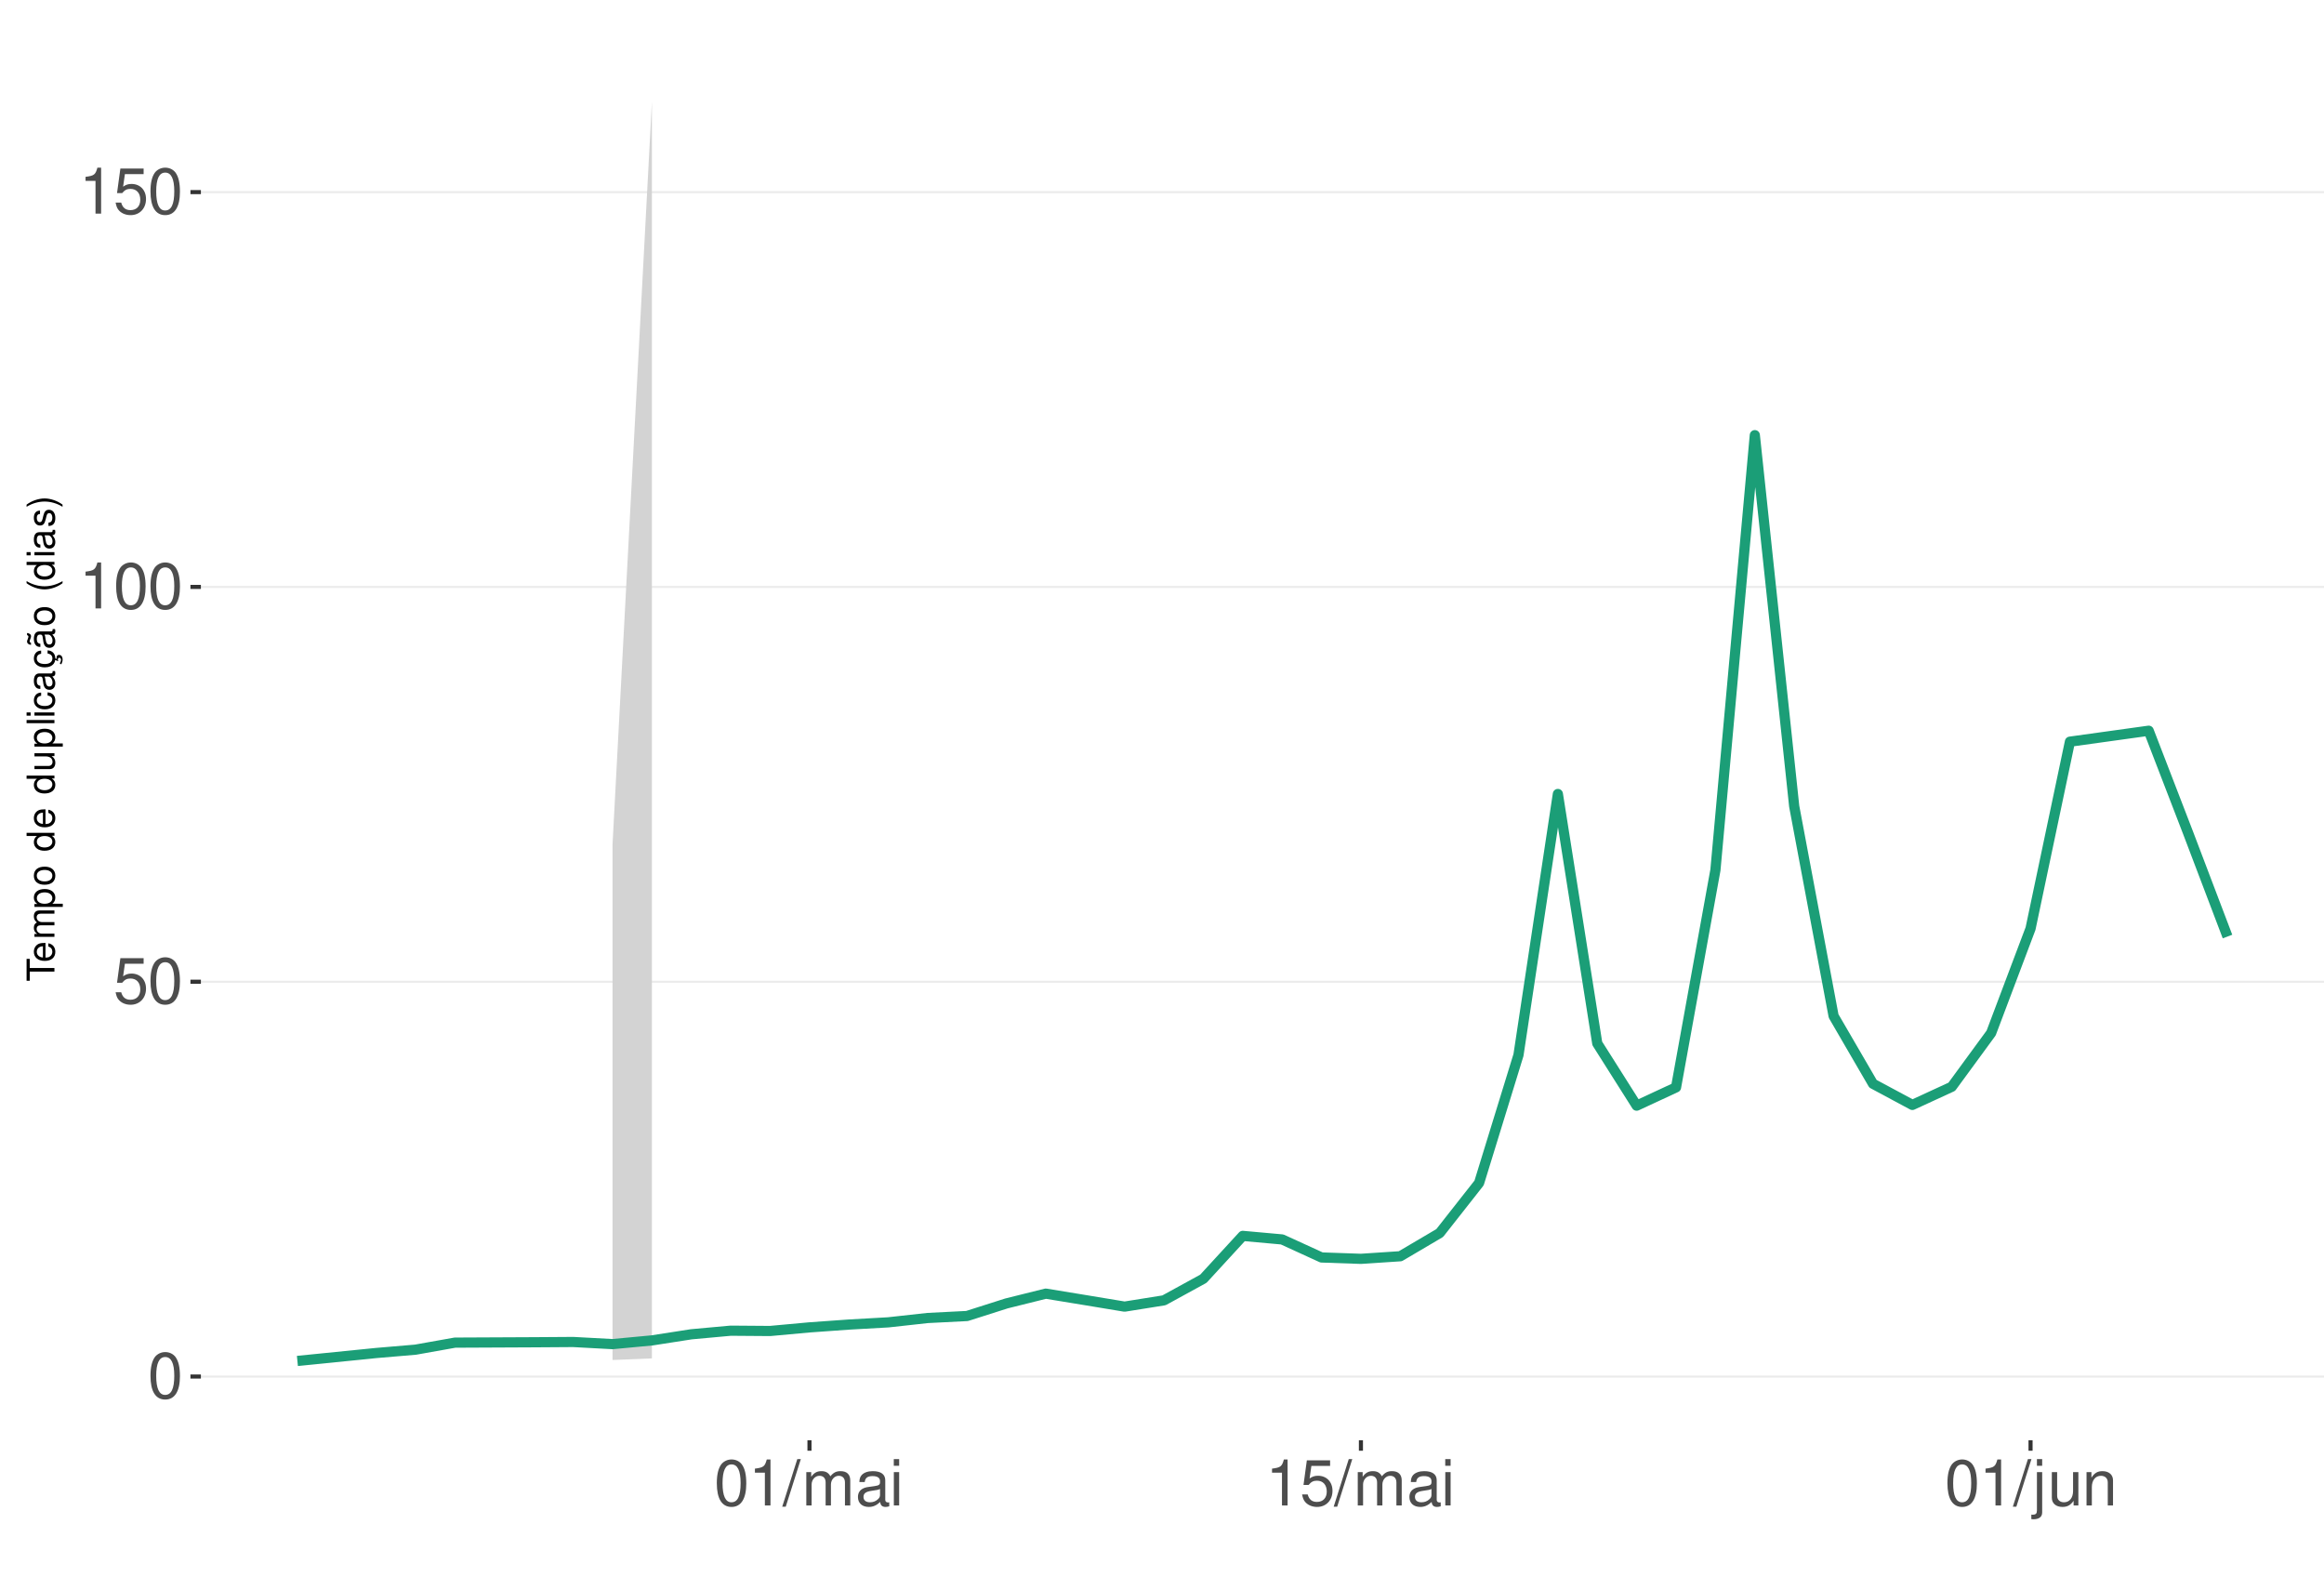
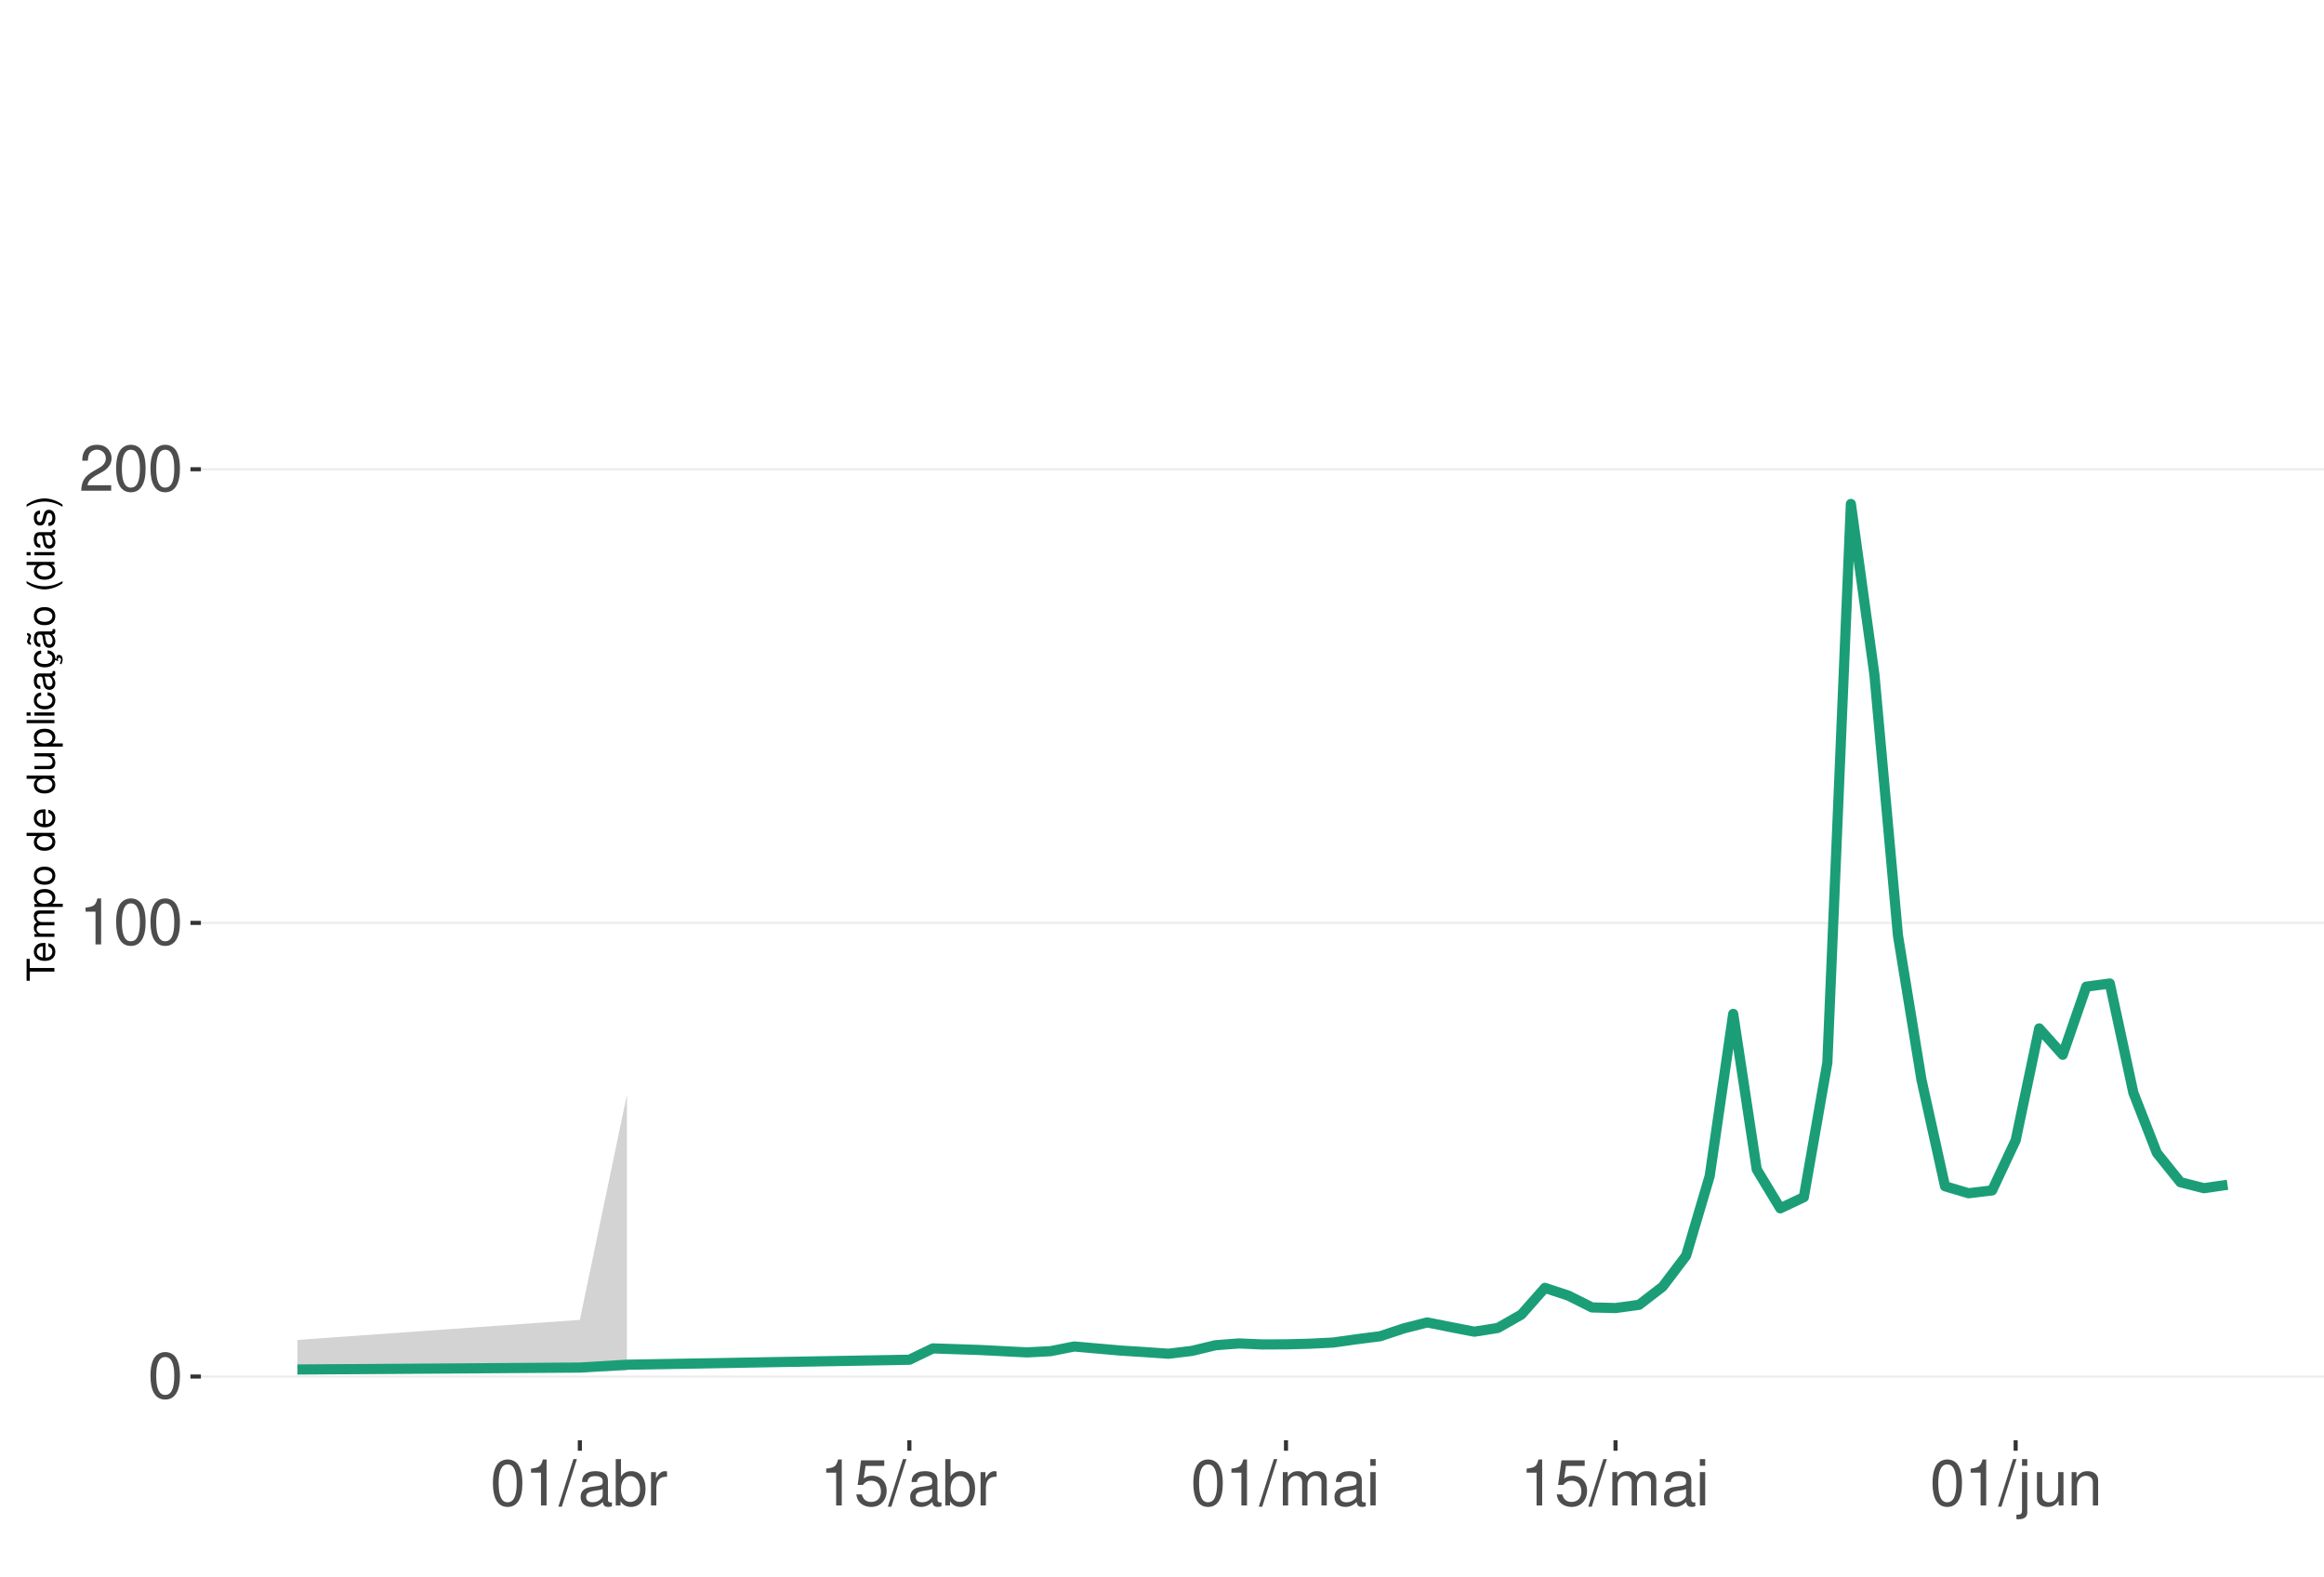
<svg xmlns="http://www.w3.org/2000/svg" xmlns:xlink="http://www.w3.org/1999/xlink" width="609pt" height="413pt" viewBox="0 0 609 413" version="1.1">
  <defs>
    <g>
      <symbol overflow="visible" id="glyph0-0">
        <path style="stroke:none;" d="" />
      </symbol>
      <symbol overflow="visible" id="glyph0-1">
        <path style="stroke:none;" d="M 4.578 -12.047 C 3.484 -12.047 2.484 -11.547 1.859 -10.734 C 1.094 -9.656 0.719 -8.062 0.719 -5.828 C 0.719 -1.766 2.047 0.391 4.578 0.391 C 7.078 0.391 8.438 -1.766 8.438 -5.734 C 8.438 -8.062 8.078 -9.625 7.297 -10.734 C 6.672 -11.562 5.703 -12.047 4.578 -12.047 Z M 4.578 -10.75 C 6.156 -10.75 6.953 -9.125 6.953 -5.859 C 6.953 -2.438 6.172 -0.828 4.547 -0.828 C 3 -0.828 2.219 -2.5 2.219 -5.812 C 2.219 -9.125 3 -10.75 4.578 -10.75 Z M 4.578 -10.75 " />
      </symbol>
      <symbol overflow="visible" id="glyph0-2">
-         <path style="stroke:none;" d="M 7.922 -11.812 L 1.828 -11.812 L 0.953 -5.375 L 2.297 -5.375 C 2.984 -6.203 3.547 -6.484 4.484 -6.484 C 6.062 -6.484 7.047 -5.391 7.047 -3.641 C 7.047 -1.953 6.062 -0.922 4.469 -0.922 C 3.188 -0.922 2.406 -1.562 2.047 -2.891 L 0.578 -2.891 C 0.781 -1.938 0.953 -1.469 1.297 -1.031 C 1.969 -0.141 3.172 0.391 4.5 0.391 C 6.875 0.391 8.547 -1.344 8.547 -3.844 C 8.547 -6.172 7 -7.781 4.734 -7.781 C 3.891 -7.781 3.234 -7.562 2.547 -7.062 L 3.016 -10.359 L 7.922 -10.359 Z M 7.922 -11.812 " />
+         <path style="stroke:none;" d="M 4.312 -8.578 L 4.312 0 L 5.781 0 L 5.781 -12.047 L 4.812 -12.047 C 4.297 -10.188 3.969 -9.938 1.703 -9.641 L 1.703 -8.578 Z M 4.312 -8.578 " />
      </symbol>
      <symbol overflow="visible" id="glyph0-3">
-         <path style="stroke:none;" d="M 4.312 -8.578 L 4.312 0 L 5.781 0 L 5.781 -12.047 L 4.812 -12.047 C 4.297 -10.188 3.969 -9.938 1.703 -9.641 L 1.703 -8.578 Z M 4.312 -8.578 " />
+         <path style="stroke:none;" d="M 8.422 -1.453 L 2.219 -1.453 C 2.359 -2.453 2.891 -3.078 4.344 -3.969 L 6.016 -4.891 C 7.656 -5.812 8.516 -7.047 8.516 -8.531 C 8.516 -9.531 8.109 -10.453 7.406 -11.109 C 6.719 -11.75 5.844 -12.047 4.734 -12.047 C 3.234 -12.047 2.109 -11.516 1.469 -10.484 C 1.047 -9.844 0.859 -9.094 0.828 -7.875 L 2.297 -7.875 C 2.344 -8.688 2.453 -9.172 2.641 -9.578 C 3.031 -10.312 3.797 -10.766 4.688 -10.766 C 6.016 -10.766 7.016 -9.797 7.016 -8.5 C 7.016 -7.531 6.469 -6.703 5.406 -6.094 L 3.875 -5.203 C 1.422 -3.781 0.703 -2.641 0.562 -0.016 L 8.422 -0.016 Z M 8.422 -1.453 " />
      </symbol>
      <symbol overflow="visible" id="glyph0-4">
        <path style="stroke:none;" d="M 3.812 -12.141 L -0.141 0.328 L 0.781 0.328 L 4.734 -12.141 Z M 3.812 -12.141 " />
      </symbol>
      <symbol overflow="visible" id="glyph0-5">
+         <path style="stroke:none;" d="M 8.906 -0.812 C 8.766 -0.781 8.688 -0.781 8.609 -0.781 C 8.125 -0.781 7.859 -1.031 7.859 -1.469 L 7.859 -6.594 C 7.859 -8.141 6.734 -8.984 4.578 -8.984 C 3.297 -8.984 2.281 -8.609 1.688 -7.969 C 1.281 -7.516 1.109 -7.016 1.078 -6.141 L 2.484 -6.141 C 2.594 -7.219 3.234 -7.688 4.531 -7.688 C 5.797 -7.688 6.484 -7.234 6.484 -6.391 L 6.484 -6.031 C 6.469 -5.438 6.156 -5.219 5.031 -5.062 C 3.062 -4.812 2.766 -4.75 2.234 -4.531 C 1.219 -4.094 0.703 -3.328 0.703 -2.203 C 0.703 -0.609 1.797 0.391 3.562 0.391 C 4.656 0.391 5.547 0 6.531 -0.906 C 6.625 0 7.062 0.391 7.969 0.391 C 8.266 0.391 8.438 0.344 8.906 0.234 Z M 6.484 -2.75 C 6.484 -2.281 6.344 -2 5.922 -1.609 C 5.359 -1.094 4.688 -0.828 3.859 -0.828 C 2.781 -0.828 2.156 -1.344 2.156 -2.234 C 2.156 -3.141 2.75 -3.609 4.25 -3.828 C 5.734 -4.031 6.016 -4.094 6.484 -4.312 Z M 6.484 -2.75 " />
+       </symbol>
+       <symbol overflow="visible" id="glyph0-6">
+         <path style="stroke:none;" d="M 0.906 -12.141 L 0.906 0 L 2.156 0 L 2.156 -1.109 C 2.812 -0.094 3.703 0.391 4.906 0.391 C 7.219 0.391 8.719 -1.5 8.719 -4.391 C 8.719 -7.234 7.297 -8.984 4.984 -8.984 C 3.781 -8.984 2.938 -8.531 2.281 -7.547 L 2.281 -12.141 Z M 4.719 -7.672 C 6.266 -7.672 7.266 -6.328 7.266 -4.25 C 7.266 -2.266 6.234 -0.922 4.719 -0.922 C 3.234 -0.922 2.281 -2.25 2.281 -4.297 C 2.281 -6.344 3.234 -7.672 4.719 -7.672 Z M 4.719 -7.672 " />
+       </symbol>
+       <symbol overflow="visible" id="glyph0-7">
+         <path style="stroke:none;" d="M 1.156 -8.734 L 1.156 0 L 2.547 0 L 2.547 -4.531 C 2.562 -6.625 3.438 -7.562 5.344 -7.516 L 5.344 -8.922 C 5.109 -8.969 4.984 -8.984 4.812 -8.984 C 3.922 -8.984 3.234 -8.438 2.438 -7.141 L 2.438 -8.734 Z M 1.156 -8.734 " />
+       </symbol>
+       <symbol overflow="visible" id="glyph0-8">
+         <path style="stroke:none;" d="M 7.922 -11.812 L 1.828 -11.812 L 0.953 -5.375 L 2.297 -5.375 C 2.984 -6.203 3.547 -6.484 4.484 -6.484 C 6.062 -6.484 7.047 -5.391 7.047 -3.641 C 7.047 -1.953 6.062 -0.922 4.469 -0.922 C 3.188 -0.922 2.406 -1.562 2.047 -2.891 L 0.578 -2.891 C 0.781 -1.938 0.953 -1.469 1.297 -1.031 C 1.969 -0.141 3.172 0.391 4.5 0.391 C 6.875 0.391 8.547 -1.344 8.547 -3.844 C 8.547 -6.172 7 -7.781 4.734 -7.781 C 3.891 -7.781 3.234 -7.562 2.547 -7.062 L 3.016 -10.359 L 7.922 -10.359 Z M 7.922 -11.812 " />
+       </symbol>
+       <symbol overflow="visible" id="glyph0-9">
        <path style="stroke:none;" d="M 1.172 -8.734 L 1.172 0 L 2.562 0 L 2.562 -5.484 C 2.562 -6.75 3.484 -7.766 4.609 -7.766 C 5.641 -7.766 6.234 -7.125 6.234 -6.016 L 6.234 0 L 7.625 0 L 7.625 -5.484 C 7.625 -6.75 8.547 -7.766 9.672 -7.766 C 10.688 -7.766 11.297 -7.109 11.297 -6.016 L 11.297 0 L 12.688 0 L 12.688 -6.547 C 12.688 -8.109 11.797 -8.984 10.156 -8.984 C 9 -8.984 8.297 -8.625 7.484 -7.641 C 6.969 -8.578 6.266 -8.984 5.125 -8.984 C 3.969 -8.984 3.188 -8.547 2.453 -7.5 L 2.453 -8.734 Z M 1.172 -8.734 " />
      </symbol>
-       <symbol overflow="visible" id="glyph0-6">
-         <path style="stroke:none;" d="M 8.906 -0.812 C 8.766 -0.781 8.688 -0.781 8.609 -0.781 C 8.125 -0.781 7.859 -1.031 7.859 -1.469 L 7.859 -6.594 C 7.859 -8.141 6.734 -8.984 4.578 -8.984 C 3.297 -8.984 2.281 -8.609 1.688 -7.969 C 1.281 -7.516 1.109 -7.016 1.078 -6.141 L 2.484 -6.141 C 2.594 -7.219 3.234 -7.688 4.531 -7.688 C 5.797 -7.688 6.484 -7.234 6.484 -6.391 L 6.484 -6.031 C 6.469 -5.438 6.156 -5.219 5.031 -5.062 C 3.062 -4.812 2.766 -4.75 2.234 -4.531 C 1.219 -4.094 0.703 -3.328 0.703 -2.203 C 0.703 -0.609 1.797 0.391 3.562 0.391 C 4.656 0.391 5.547 0 6.531 -0.906 C 6.625 0 7.062 0.391 7.969 0.391 C 8.266 0.391 8.438 0.344 8.906 0.234 Z M 6.484 -2.75 C 6.484 -2.281 6.344 -2 5.922 -1.609 C 5.359 -1.094 4.688 -0.828 3.859 -0.828 C 2.781 -0.828 2.156 -1.344 2.156 -2.234 C 2.156 -3.141 2.75 -3.609 4.25 -3.828 C 5.734 -4.031 6.016 -4.094 6.484 -4.312 Z M 6.484 -2.75 " />
-       </symbol>
-       <symbol overflow="visible" id="glyph0-7">
+       <symbol overflow="visible" id="glyph0-10">
        <path style="stroke:none;" d="M 2.5 -8.734 L 1.109 -8.734 L 1.109 0 L 2.5 0 Z M 2.5 -12.141 L 1.094 -12.141 L 1.094 -10.391 L 2.5 -10.391 Z M 2.5 -12.141 " />
      </symbol>
-       <symbol overflow="visible" id="glyph0-8">
+       <symbol overflow="visible" id="glyph0-11">
        <path style="stroke:none;" d="M 1.172 -8.734 L 1.172 1.266 C 1.172 2.125 0.906 2.422 0.031 2.422 C -0.062 2.422 -0.109 2.422 -0.297 2.406 L -0.297 3.578 C -0.141 3.609 -0.047 3.625 0.172 3.625 C 1.734 3.625 2.547 3.016 2.547 1.812 L 2.547 -8.734 Z M 2.547 -12.141 L 1.172 -12.141 L 1.172 -10.391 L 2.547 -10.391 Z M 2.547 -12.141 " />
      </symbol>
-       <symbol overflow="visible" id="glyph0-9">
+       <symbol overflow="visible" id="glyph0-12">
        <path style="stroke:none;" d="M 8.031 0 L 8.031 -8.734 L 6.641 -8.734 L 6.641 -3.781 C 6.641 -2 5.719 -0.828 4.266 -0.828 C 3.172 -0.828 2.469 -1.5 2.469 -2.547 L 2.469 -8.734 L 1.078 -8.734 L 1.078 -2 C 1.078 -0.547 2.172 0.391 3.859 0.391 C 5.141 0.391 5.969 -0.062 6.781 -1.219 L 6.781 0 Z M 8.031 0 " />
      </symbol>
-       <symbol overflow="visible" id="glyph0-10">
+       <symbol overflow="visible" id="glyph0-13">
        <path style="stroke:none;" d="M 1.172 -8.734 L 1.172 0 L 2.562 0 L 2.562 -4.812 C 2.562 -6.594 3.5 -7.766 4.938 -7.766 C 6.031 -7.766 6.734 -7.094 6.734 -6.047 L 6.734 0 L 8.109 0 L 8.109 -6.594 C 8.109 -8.047 7.031 -8.984 5.344 -8.984 C 4.047 -8.984 3.219 -8.484 2.453 -7.266 L 2.453 -8.734 Z M 1.172 -8.734 " />
      </symbol>
      <symbol overflow="visible" id="glyph1-0">
        <path style="stroke:none;" d="" />
      </symbol>
      <symbol overflow="visible" id="glyph1-1">
        <path style="stroke:none;" d="M -6.469 -3.547 L -6.469 -5.938 L -7.297 -5.938 L -7.297 -0.203 L -6.469 -0.203 L -6.469 -2.609 L 0 -2.609 L 0 -3.547 Z M -6.469 -3.547 " />
      </symbol>
      <symbol overflow="visible" id="glyph1-2">
        <path style="stroke:none;" d="M -2.344 -5.125 C -3.141 -5.125 -3.625 -5.062 -4.016 -4.922 C -4.875 -4.578 -5.391 -3.781 -5.391 -2.797 C -5.391 -1.344 -4.281 -0.406 -2.547 -0.406 C -0.812 -0.406 0.234 -1.297 0.234 -2.781 C 0.234 -3.984 -0.453 -4.812 -1.594 -5.016 L -1.594 -4.188 C -0.906 -3.953 -0.547 -3.484 -0.547 -2.812 C -0.547 -2.281 -0.781 -1.828 -1.219 -1.547 C -1.516 -1.344 -1.812 -1.281 -2.344 -1.266 Z M -3.016 -1.297 C -3.984 -1.359 -4.625 -1.953 -4.625 -2.797 C -4.625 -3.641 -3.953 -4.234 -3.016 -4.234 Z M -3.016 -1.297 " />
      </symbol>
      <symbol overflow="visible" id="glyph1-3">
        <path style="stroke:none;" d="M -5.234 -0.703 L 0 -0.703 L 0 -1.547 L -3.297 -1.547 C -4.047 -1.547 -4.656 -2.094 -4.656 -2.766 C -4.656 -3.391 -4.281 -3.734 -3.609 -3.734 L 0 -3.734 L 0 -4.578 L -3.297 -4.578 C -4.047 -4.578 -4.656 -5.125 -4.656 -5.812 C -4.656 -6.422 -4.266 -6.781 -3.609 -6.781 L 0 -6.781 L 0 -7.625 L -3.938 -7.625 C -4.875 -7.625 -5.391 -7.078 -5.391 -6.094 C -5.391 -5.406 -5.188 -4.984 -4.594 -4.484 C -5.156 -4.188 -5.391 -3.766 -5.391 -3.078 C -5.391 -2.375 -5.125 -1.906 -4.5 -1.469 L -5.234 -1.469 Z M -5.234 -0.703 " />
      </symbol>
      <symbol overflow="visible" id="glyph1-4">
        <path style="stroke:none;" d="M 2.188 -0.547 L 2.188 -1.375 L -0.547 -1.375 C -0.016 -1.812 0.234 -2.312 0.234 -2.984 C 0.234 -4.344 -0.859 -5.234 -2.531 -5.234 C -4.297 -5.234 -5.391 -4.375 -5.391 -2.984 C -5.391 -2.266 -5.062 -1.703 -4.453 -1.312 L -5.234 -1.312 L -5.234 -0.547 Z M -4.609 -2.844 C -4.609 -3.766 -3.797 -4.359 -2.547 -4.359 C -1.359 -4.359 -0.547 -3.75 -0.547 -2.844 C -0.547 -1.953 -1.344 -1.375 -2.578 -1.375 C -3.812 -1.375 -4.609 -1.953 -4.609 -2.844 Z M -4.609 -2.844 " />
      </symbol>
      <symbol overflow="visible" id="glyph1-5">
        <path style="stroke:none;" d="M -5.391 -2.719 C -5.391 -1.234 -4.344 -0.359 -2.578 -0.359 C -0.812 -0.359 0.234 -1.234 0.234 -2.734 C 0.234 -4.203 -0.812 -5.094 -2.547 -5.094 C -4.359 -5.094 -5.391 -4.234 -5.391 -2.719 Z M -4.625 -2.734 C -4.625 -3.672 -3.844 -4.234 -2.547 -4.234 C -1.312 -4.234 -0.547 -3.656 -0.547 -2.734 C -0.547 -1.797 -1.312 -1.234 -2.578 -1.234 C -3.844 -1.234 -4.625 -1.797 -4.625 -2.734 Z M -4.625 -2.734 " />
      </symbol>
      <symbol overflow="visible" id="glyph1-6">
        <path style="stroke:none;" d="" />
      </symbol>
      <symbol overflow="visible" id="glyph1-7">
        <path style="stroke:none;" d="M -7.297 -4.953 L -7.297 -4.125 L -4.578 -4.125 C -5.109 -3.766 -5.391 -3.203 -5.391 -2.516 C -5.391 -1.156 -4.297 -0.266 -2.625 -0.266 C -0.859 -0.266 0.234 -1.125 0.234 -2.547 C 0.234 -3.266 -0.047 -3.766 -0.688 -4.203 L 0 -4.203 L 0 -4.953 Z M -4.609 -2.656 C -4.609 -3.547 -3.812 -4.125 -2.562 -4.125 C -1.344 -4.125 -0.547 -3.547 -0.547 -2.656 C -0.547 -1.734 -1.359 -1.125 -2.578 -1.125 C -3.797 -1.125 -4.609 -1.734 -4.609 -2.656 Z M -4.609 -2.656 " />
      </symbol>
      <symbol overflow="visible" id="glyph1-8">
        <path style="stroke:none;" d="M 0 -4.812 L -5.234 -4.812 L -5.234 -3.984 L -2.266 -3.984 C -1.203 -3.984 -0.5 -3.438 -0.5 -2.562 C -0.5 -1.906 -0.906 -1.484 -1.531 -1.484 L -5.234 -1.484 L -5.234 -0.656 L -1.203 -0.656 C -0.328 -0.656 0.234 -1.297 0.234 -2.312 C 0.234 -3.094 -0.047 -3.578 -0.734 -4.062 L 0 -4.062 Z M 0 -4.812 " />
      </symbol>
      <symbol overflow="visible" id="glyph1-9">
        <path style="stroke:none;" d="M -7.297 -1.516 L -7.297 -0.688 L 0 -0.688 L 0 -1.516 Z M -7.297 -1.516 " />
      </symbol>
      <symbol overflow="visible" id="glyph1-10">
        <path style="stroke:none;" d="M -5.234 -1.5 L -5.234 -0.672 L 0 -0.672 L 0 -1.5 Z M -7.297 -1.5 L -7.297 -0.656 L -6.234 -0.656 L -6.234 -1.5 Z M -7.297 -1.5 " />
      </symbol>
      <symbol overflow="visible" id="glyph1-11">
        <path style="stroke:none;" d="M -3.484 -4.703 C -3.984 -4.672 -4.312 -4.562 -4.609 -4.359 C -5.094 -4 -5.391 -3.375 -5.391 -2.641 C -5.391 -1.219 -4.266 -0.312 -2.531 -0.312 C -0.844 -0.312 0.234 -1.203 0.234 -2.625 C 0.234 -3.875 -0.516 -4.672 -1.797 -4.766 L -1.797 -3.938 C -0.953 -3.797 -0.547 -3.359 -0.547 -2.656 C -0.547 -1.734 -1.297 -1.188 -2.531 -1.188 C -3.844 -1.188 -4.625 -1.719 -4.625 -2.625 C -4.625 -3.328 -4.203 -3.766 -3.484 -3.875 Z M -3.484 -4.703 " />
      </symbol>
      <symbol overflow="visible" id="glyph1-12">
        <path style="stroke:none;" d="M -0.484 -5.344 C -0.469 -5.266 -0.469 -5.219 -0.469 -5.172 C -0.469 -4.875 -0.625 -4.719 -0.875 -4.719 L -3.953 -4.719 C -4.891 -4.719 -5.391 -4.047 -5.391 -2.75 C -5.391 -1.984 -5.172 -1.375 -4.781 -1.016 C -4.516 -0.766 -4.203 -0.672 -3.688 -0.656 L -3.688 -1.484 C -4.328 -1.562 -4.625 -1.938 -4.625 -2.719 C -4.625 -3.484 -4.344 -3.891 -3.844 -3.891 L -3.625 -3.891 C -3.266 -3.875 -3.125 -3.703 -3.047 -3.016 C -2.891 -1.844 -2.844 -1.656 -2.719 -1.344 C -2.453 -0.734 -2 -0.422 -1.312 -0.422 C -0.375 -0.422 0.234 -1.078 0.234 -2.141 C 0.234 -2.797 0 -3.328 -0.547 -3.922 C 0 -3.984 0.234 -4.234 0.234 -4.781 C 0.234 -4.953 0.203 -5.062 0.141 -5.344 Z M -1.656 -3.891 C -1.375 -3.891 -1.203 -3.812 -0.969 -3.562 C -0.656 -3.219 -0.5 -2.812 -0.5 -2.312 C -0.5 -1.672 -0.812 -1.297 -1.344 -1.297 C -1.891 -1.297 -2.172 -1.656 -2.297 -2.547 C -2.422 -3.438 -2.453 -3.609 -2.594 -3.891 Z M -1.656 -3.891 " />
      </symbol>
      <symbol overflow="visible" id="glyph1-13">
        <path style="stroke:none;" d="M 0.234 -2.641 C 0.234 -3.875 -0.547 -4.703 -1.797 -4.766 L -1.797 -3.938 C -0.953 -3.797 -0.531 -3.359 -0.531 -2.656 C -0.531 -1.734 -1.281 -1.188 -2.516 -1.188 C -3.844 -1.188 -4.625 -1.719 -4.625 -2.625 C -4.625 -3.328 -4.203 -3.766 -3.484 -3.875 L -3.484 -4.703 C -3.984 -4.672 -4.312 -4.562 -4.609 -4.359 C -5.094 -4 -5.391 -3.375 -5.391 -2.641 C -5.391 -1.219 -4.266 -0.312 -2.531 -0.312 C -1.469 -0.312 -0.625 -0.672 -0.156 -1.312 C 0.047 -1.594 0.125 -1.812 0.203 -2.25 L 0.922 -1.938 L 0.984 -2.062 C 0.938 -2.188 0.906 -2.25 0.906 -2.375 C 0.906 -2.656 1.047 -2.828 1.281 -2.828 C 1.547 -2.828 1.734 -2.594 1.734 -2.297 C 1.734 -2.031 1.672 -1.844 1.438 -1.406 L 1.406 -1.312 L 1.812 -1.094 C 2.078 -1.75 2.141 -1.953 2.141 -2.344 C 2.141 -3.109 1.781 -3.578 1.203 -3.578 C 0.781 -3.578 0.547 -3.297 0.547 -2.797 C 0.547 -2.703 0.547 -2.641 0.562 -2.516 Z M 0.234 -2.641 " />
      </symbol>
      <symbol overflow="visible" id="glyph1-14">
        <path style="stroke:none;" d="M -0.484 -5.344 C -0.469 -5.266 -0.469 -5.219 -0.469 -5.172 C -0.469 -4.875 -0.625 -4.719 -0.875 -4.719 L -3.953 -4.719 C -4.891 -4.719 -5.391 -4.047 -5.391 -2.75 C -5.391 -1.984 -5.172 -1.375 -4.781 -1.016 C -4.516 -0.766 -4.203 -0.672 -3.688 -0.656 L -3.688 -1.484 C -4.328 -1.562 -4.625 -1.938 -4.625 -2.719 C -4.625 -3.484 -4.344 -3.891 -3.844 -3.891 L -3.625 -3.891 C -3.266 -3.875 -3.125 -3.703 -3.047 -3.016 C -2.891 -1.844 -2.844 -1.656 -2.719 -1.344 C -2.453 -0.734 -2 -0.422 -1.312 -0.422 C -0.375 -0.422 0.234 -1.078 0.234 -2.141 C 0.234 -2.797 0 -3.328 -0.547 -3.922 C 0 -3.984 0.234 -4.234 0.234 -4.781 C 0.234 -4.953 0.203 -5.062 0.141 -5.344 Z M -1.656 -3.891 C -1.375 -3.891 -1.203 -3.812 -0.969 -3.562 C -0.656 -3.219 -0.5 -2.812 -0.5 -2.312 C -0.5 -1.672 -0.812 -1.297 -1.344 -1.297 C -1.891 -1.297 -2.172 -1.656 -2.297 -2.547 C -2.422 -3.438 -2.453 -3.609 -2.594 -3.891 Z M -7.172 -3.75 C -6.922 -3.672 -6.812 -3.547 -6.812 -3.375 C -6.812 -3.25 -6.875 -2.984 -6.984 -2.734 C -7.156 -2.312 -7.172 -2.25 -7.172 -2.047 C -7.172 -1.594 -6.797 -1.297 -6.141 -1.188 L -6.141 -1.766 C -6.375 -1.812 -6.5 -1.938 -6.5 -2.094 C -6.5 -2.203 -6.469 -2.344 -6.375 -2.578 C -6.156 -3.156 -6.125 -3.234 -6.125 -3.438 C -6.125 -3.922 -6.484 -4.219 -7.172 -4.312 Z M -7.172 -3.75 " />
      </symbol>
      <symbol overflow="visible" id="glyph1-15">
        <path style="stroke:none;" d="M -7.297 -2.359 C -5.984 -1.359 -4.156 -0.734 -2.594 -0.734 C -1.016 -0.734 0.812 -1.359 2.125 -2.359 L 2.125 -2.906 C 0.688 -2.031 -0.984 -1.547 -2.594 -1.547 C -4.188 -1.547 -5.875 -2.031 -7.297 -2.906 Z M -7.297 -2.359 " />
      </symbol>
      <symbol overflow="visible" id="glyph1-16">
        <path style="stroke:none;" d="M -3.781 -4.375 C -4.812 -4.375 -5.391 -3.688 -5.391 -2.484 C -5.391 -1.266 -4.766 -0.469 -3.797 -0.469 C -2.969 -0.469 -2.578 -0.891 -2.281 -2.125 L -2.094 -2.906 C -1.953 -3.484 -1.734 -3.719 -1.375 -3.719 C -0.875 -3.719 -0.547 -3.234 -0.547 -2.5 C -0.547 -2.047 -0.672 -1.672 -0.891 -1.453 C -1.047 -1.328 -1.188 -1.266 -1.562 -1.219 L -1.562 -0.344 C -0.344 -0.375 0.234 -1.062 0.234 -2.438 C 0.234 -3.75 -0.422 -4.594 -1.438 -4.594 C -2.203 -4.594 -2.641 -4.156 -2.891 -3.109 L -3.078 -2.312 C -3.234 -1.625 -3.453 -1.344 -3.828 -1.344 C -4.312 -1.344 -4.625 -1.766 -4.625 -2.453 C -4.625 -3.125 -4.328 -3.484 -3.781 -3.5 Z M -3.781 -4.375 " />
      </symbol>
      <symbol overflow="visible" id="glyph1-17">
        <path style="stroke:none;" d="M 2.125 -0.938 C 0.812 -1.938 -1.016 -2.562 -2.578 -2.562 C -4.156 -2.562 -5.984 -1.938 -7.297 -0.938 L -7.297 -0.375 C -5.859 -1.266 -4.188 -1.75 -2.578 -1.75 C -0.984 -1.75 0.703 -1.266 2.125 -0.375 Z M 2.125 -0.938 " />
      </symbol>
    </g>
    <clipPath id="clip1">
      <path d="M 52.645 9.961 L 609 9.961 L 609 377.328 L 52.645 377.328 Z M 52.645 9.961 " />
    </clipPath>
    <clipPath id="clip2">
      <path d="M 52.645 360 L 609 360 L 609 361 L 52.645 361 Z M 52.645 360 " />
    </clipPath>
    <clipPath id="clip3">
-       <path d="M 52.645 256 L 609 256 L 609 258 L 52.645 258 Z M 52.645 256 " />
+       <path d="M 52.645 241 L 609 241 L 609 243 L 52.645 243 Z M 52.645 241 " />
    </clipPath>
    <clipPath id="clip4">
-       <path d="M 52.645 153 L 609 153 L 609 155 L 52.645 155 Z M 52.645 153 " />
-     </clipPath>
-     <clipPath id="clip5">
-       <path d="M 52.645 50 L 609 50 L 609 51 L 52.645 51 Z M 52.645 50 " />
+       <path d="M 52.645 122 L 609 122 L 609 124 L 52.645 124 Z M 52.645 122 " />
    </clipPath>
  </defs>
  <g id="surface198">
    <rect x="0" y="0" width="609" height="413" style="fill:rgb(100%,100%,100%);fill-opacity:1;stroke:none;" />
    <rect x="0" y="0" width="609" height="413" style="fill:rgb(100%,100%,100%);fill-opacity:1;stroke:none;" />
    <path style="fill:none;stroke-width:1.067;stroke-linecap:round;stroke-linejoin:round;stroke:rgb(100%,100%,100%);stroke-opacity:1;stroke-miterlimit:10;" d="M 0 413 L 609 413 L 609 0 L 0 0 Z M 0 413 " />
    <g clip-path="url(#clip1)" clip-rule="nonzero">
      <path style=" stroke:none;fill-rule:nonzero;fill:rgb(100%,100%,100%);fill-opacity:1;" d="M 52.645 377.328 L 609 377.328 L 609 9.961 L 52.645 9.961 Z M 52.645 377.328 " />
    </g>
    <g clip-path="url(#clip2)" clip-rule="nonzero">
      <path style="fill:none;stroke-width:0.533;stroke-linecap:butt;stroke-linejoin:round;stroke:rgb(92.157%,92.157%,92.157%);stroke-opacity:1;stroke-miterlimit:10;" d="M 52.645 360.629 L 609 360.629 " />
    </g>
    <g clip-path="url(#clip3)" clip-rule="nonzero">
-       <path style="fill:none;stroke-width:0.533;stroke-linecap:butt;stroke-linejoin:round;stroke:rgb(92.157%,92.157%,92.157%);stroke-opacity:1;stroke-miterlimit:10;" d="M 52.645 257.199 L 609 257.199 " />
+       <path style="fill:none;stroke-width:0.533;stroke-linecap:butt;stroke-linejoin:round;stroke:rgb(92.157%,92.157%,92.157%);stroke-opacity:1;stroke-miterlimit:10;" d="M 52.645 241.785 L 609 241.785 " />
    </g>
    <g clip-path="url(#clip4)" clip-rule="nonzero">
-       <path style="fill:none;stroke-width:0.533;stroke-linecap:butt;stroke-linejoin:round;stroke:rgb(92.157%,92.157%,92.157%);stroke-opacity:1;stroke-miterlimit:10;" d="M 52.645 153.766 L 609 153.766 " />
-     </g>
-     <g clip-path="url(#clip5)" clip-rule="nonzero">
-       <path style="fill:none;stroke-width:0.533;stroke-linecap:butt;stroke-linejoin:round;stroke:rgb(92.157%,92.157%,92.157%);stroke-opacity:1;stroke-miterlimit:10;" d="M 52.645 50.332 L 609 50.332 " />
-     </g>
-     <path style=" stroke:none;fill-rule:nonzero;fill:rgb(82.745%,82.745%,82.745%);fill-opacity:1;" d="M 160.512 221.223 L 170.832 26.66 L 170.832 355.875 L 160.512 356.297 Z M 160.512 221.223 " />
-     <path style="fill:none;stroke-width:2.667;stroke-linecap:butt;stroke-linejoin:round;stroke:rgb(10.588%,61.961%,46.667%);stroke-opacity:1;stroke-miterlimit:10;" d="M 77.934 356.543 L 98.578 354.465 L 108.898 353.586 L 119.223 351.746 L 139.867 351.648 L 150.188 351.578 L 160.512 352.133 L 170.832 351.164 L 181.152 349.559 L 191.477 348.617 L 201.797 348.695 L 212.121 347.75 L 222.441 347.012 L 232.766 346.43 L 243.086 345.293 L 253.406 344.77 L 263.73 341.48 L 274.051 338.91 L 284.375 340.602 L 294.695 342.312 L 305.02 340.664 L 315.34 335.008 L 325.66 323.781 L 335.984 324.711 L 346.305 329.434 L 356.629 329.793 L 366.949 329.113 L 377.27 323.035 L 387.594 309.91 L 397.914 276.398 L 408.238 208.008 L 418.559 273.352 L 428.883 289.664 L 439.203 284.871 L 449.523 227.938 L 459.848 114.004 L 470.168 211.227 L 480.492 266.184 L 490.812 283.93 L 501.137 289.469 L 511.457 284.715 L 521.777 270.625 L 532.102 243.266 L 542.422 194.305 L 552.746 192.871 L 563.066 191.438 L 573.391 218.203 L 583.711 245.355 " />
+       <path style="fill:none;stroke-width:0.533;stroke-linecap:butt;stroke-linejoin:round;stroke:rgb(92.157%,92.157%,92.157%);stroke-opacity:1;stroke-miterlimit:10;" d="M 52.645 122.938 L 609 122.938 " />
+     </g>
+     <path style=" stroke:none;fill-rule:nonzero;fill:rgb(82.745%,82.745%,82.745%);fill-opacity:1;" d="M 77.934 351.035 L 151.949 345.781 L 164.285 286.77 L 164.285 359.094 L 151.949 359.406 L 77.934 359.668 Z M 77.934 351.035 " />
+     <path style="fill:none;stroke-width:2.667;stroke-linecap:butt;stroke-linejoin:round;stroke:rgb(10.588%,61.961%,46.667%);stroke-opacity:1;stroke-miterlimit:10;" d="M 77.934 358.785 L 151.949 358.281 L 164.285 357.531 L 238.301 356.227 L 244.469 353.258 L 256.805 353.672 L 269.141 354.305 L 275.309 353.98 L 281.477 352.758 L 293.812 353.836 L 299.984 354.223 L 306.152 354.656 L 312.32 353.914 L 318.488 352.43 L 324.656 351.957 L 330.824 352.223 L 336.992 352.191 L 343.16 352.035 L 349.328 351.727 L 355.496 350.855 L 361.664 350.074 L 367.832 348.023 L 374 346.453 L 380.168 347.68 L 386.336 348.879 L 392.504 347.902 L 398.672 344.391 L 404.84 337.402 L 411.008 339.434 L 417.176 342.523 L 423.344 342.684 L 429.512 341.84 L 435.68 337.094 L 441.848 328.957 L 448.016 308.121 L 454.184 265.625 L 460.352 306.371 L 466.52 316.566 L 472.688 313.637 L 478.855 278.406 L 485.023 132.031 L 491.191 176.766 L 497.359 245.098 L 503.527 282.926 L 509.695 310.777 L 515.863 312.609 L 522.031 311.867 L 528.199 298.75 L 534.367 269.418 L 540.535 276.332 L 546.703 258.484 L 552.871 257.66 L 559.039 286.258 L 565.207 302.055 L 571.375 309.719 L 577.543 311.285 L 583.711 310.387 " />
    <g style="fill:rgb(30.196%,30.196%,30.196%);fill-opacity:1;">
      <use xlink:href="#glyph0-1" x="38.715" y="366.267" />
    </g>
    <g style="fill:rgb(30.196%,30.196%,30.196%);fill-opacity:1;">
-       <use xlink:href="#glyph0-2" x="29.715" y="262.837" />
-       <use xlink:href="#glyph0-1" x="38.715" y="262.837" />
-     </g>
-     <g style="fill:rgb(30.196%,30.196%,30.196%);fill-opacity:1;">
-       <use xlink:href="#glyph0-3" x="20.715" y="159.403" />
-       <use xlink:href="#glyph0-1" x="29.715" y="159.403" />
-       <use xlink:href="#glyph0-1" x="38.715" y="159.403" />
-     </g>
-     <g style="fill:rgb(30.196%,30.196%,30.196%);fill-opacity:1;">
-       <use xlink:href="#glyph0-3" x="20.715" y="55.97" />
-       <use xlink:href="#glyph0-2" x="29.715" y="55.97" />
-       <use xlink:href="#glyph0-1" x="38.715" y="55.97" />
+       <use xlink:href="#glyph0-2" x="20.715" y="247.423" />
+       <use xlink:href="#glyph0-1" x="29.715" y="247.423" />
+       <use xlink:href="#glyph0-1" x="38.715" y="247.423" />
+     </g>
+     <g style="fill:rgb(30.196%,30.196%,30.196%);fill-opacity:1;">
+       <use xlink:href="#glyph0-3" x="20.715" y="128.575" />
+       <use xlink:href="#glyph0-1" x="29.715" y="128.575" />
+       <use xlink:href="#glyph0-1" x="38.715" y="128.575" />
    </g>
    <path style="fill:none;stroke-width:1.067;stroke-linecap:butt;stroke-linejoin:round;stroke:rgb(20%,20%,20%);stroke-opacity:1;stroke-miterlimit:10;" d="M 49.906 360.629 L 52.645 360.629 " />
-     <path style="fill:none;stroke-width:1.067;stroke-linecap:butt;stroke-linejoin:round;stroke:rgb(20%,20%,20%);stroke-opacity:1;stroke-miterlimit:10;" d="M 49.906 257.199 L 52.645 257.199 " />
-     <path style="fill:none;stroke-width:1.067;stroke-linecap:butt;stroke-linejoin:round;stroke:rgb(20%,20%,20%);stroke-opacity:1;stroke-miterlimit:10;" d="M 49.906 153.766 L 52.645 153.766 " />
-     <path style="fill:none;stroke-width:1.067;stroke-linecap:butt;stroke-linejoin:round;stroke:rgb(20%,20%,20%);stroke-opacity:1;stroke-miterlimit:10;" d="M 49.906 50.332 L 52.645 50.332 " />
-     <path style="fill:none;stroke-width:1.067;stroke-linecap:butt;stroke-linejoin:round;stroke:rgb(20%,20%,20%);stroke-opacity:1;stroke-miterlimit:10;" d="M 212.121 380.07 L 212.121 377.328 " />
-     <path style="fill:none;stroke-width:1.067;stroke-linecap:butt;stroke-linejoin:round;stroke:rgb(20%,20%,20%);stroke-opacity:1;stroke-miterlimit:10;" d="M 356.629 380.07 L 356.629 377.328 " />
-     <path style="fill:none;stroke-width:1.067;stroke-linecap:butt;stroke-linejoin:round;stroke:rgb(20%,20%,20%);stroke-opacity:1;stroke-miterlimit:10;" d="M 532.102 380.07 L 532.102 377.328 " />
-     <g style="fill:rgb(30.196%,30.196%,30.196%);fill-opacity:1;">
-       <use xlink:href="#glyph0-1" x="187.121" y="394.399" />
-       <use xlink:href="#glyph0-3" x="196.121" y="394.399" />
-       <use xlink:href="#glyph0-4" x="205.121" y="394.399" />
-       <use xlink:href="#glyph0-5" x="210.121" y="394.399" />
-       <use xlink:href="#glyph0-6" x="224.121" y="394.399" />
-       <use xlink:href="#glyph0-7" x="233.121" y="394.399" />
-     </g>
-     <g style="fill:rgb(30.196%,30.196%,30.196%);fill-opacity:1;">
-       <use xlink:href="#glyph0-3" x="331.629" y="394.399" />
-       <use xlink:href="#glyph0-2" x="340.629" y="394.399" />
-       <use xlink:href="#glyph0-4" x="349.629" y="394.399" />
-       <use xlink:href="#glyph0-5" x="354.629" y="394.399" />
-       <use xlink:href="#glyph0-6" x="368.629" y="394.399" />
-       <use xlink:href="#glyph0-7" x="377.629" y="394.399" />
-     </g>
-     <g style="fill:rgb(30.196%,30.196%,30.196%);fill-opacity:1;">
-       <use xlink:href="#glyph0-1" x="509.602" y="394.399" />
-       <use xlink:href="#glyph0-3" x="518.602" y="394.399" />
-       <use xlink:href="#glyph0-4" x="527.602" y="394.399" />
-       <use xlink:href="#glyph0-8" x="532.602" y="394.399" />
-       <use xlink:href="#glyph0-9" x="536.602" y="394.399" />
-       <use xlink:href="#glyph0-10" x="545.602" y="394.399" />
+     <path style="fill:none;stroke-width:1.067;stroke-linecap:butt;stroke-linejoin:round;stroke:rgb(20%,20%,20%);stroke-opacity:1;stroke-miterlimit:10;" d="M 49.906 241.785 L 52.645 241.785 " />
+     <path style="fill:none;stroke-width:1.067;stroke-linecap:butt;stroke-linejoin:round;stroke:rgb(20%,20%,20%);stroke-opacity:1;stroke-miterlimit:10;" d="M 49.906 122.938 L 52.645 122.938 " />
+     <path style="fill:none;stroke-width:1.067;stroke-linecap:butt;stroke-linejoin:round;stroke:rgb(20%,20%,20%);stroke-opacity:1;stroke-miterlimit:10;" d="M 151.949 380.07 L 151.949 377.328 " />
+     <path style="fill:none;stroke-width:1.067;stroke-linecap:butt;stroke-linejoin:round;stroke:rgb(20%,20%,20%);stroke-opacity:1;stroke-miterlimit:10;" d="M 238.301 380.07 L 238.301 377.328 " />
+     <path style="fill:none;stroke-width:1.067;stroke-linecap:butt;stroke-linejoin:round;stroke:rgb(20%,20%,20%);stroke-opacity:1;stroke-miterlimit:10;" d="M 336.992 380.07 L 336.992 377.328 " />
+     <path style="fill:none;stroke-width:1.067;stroke-linecap:butt;stroke-linejoin:round;stroke:rgb(20%,20%,20%);stroke-opacity:1;stroke-miterlimit:10;" d="M 423.344 380.07 L 423.344 377.328 " />
+     <path style="fill:none;stroke-width:1.067;stroke-linecap:butt;stroke-linejoin:round;stroke:rgb(20%,20%,20%);stroke-opacity:1;stroke-miterlimit:10;" d="M 528.199 380.07 L 528.199 377.328 " />
+     <g style="fill:rgb(30.196%,30.196%,30.196%);fill-opacity:1;">
+       <use xlink:href="#glyph0-1" x="128.449" y="394.399" />
+       <use xlink:href="#glyph0-2" x="137.449" y="394.399" />
+       <use xlink:href="#glyph0-4" x="146.449" y="394.399" />
+       <use xlink:href="#glyph0-5" x="151.449" y="394.399" />
+       <use xlink:href="#glyph0-6" x="160.449" y="394.399" />
+       <use xlink:href="#glyph0-7" x="169.449" y="394.399" />
+     </g>
+     <g style="fill:rgb(30.196%,30.196%,30.196%);fill-opacity:1;">
+       <use xlink:href="#glyph0-2" x="214.801" y="394.399" />
+       <use xlink:href="#glyph0-8" x="223.801" y="394.399" />
+       <use xlink:href="#glyph0-4" x="232.801" y="394.399" />
+       <use xlink:href="#glyph0-5" x="237.801" y="394.399" />
+       <use xlink:href="#glyph0-6" x="246.801" y="394.399" />
+       <use xlink:href="#glyph0-7" x="255.801" y="394.399" />
+     </g>
+     <g style="fill:rgb(30.196%,30.196%,30.196%);fill-opacity:1;">
+       <use xlink:href="#glyph0-1" x="311.992" y="394.399" />
+       <use xlink:href="#glyph0-2" x="320.992" y="394.399" />
+       <use xlink:href="#glyph0-4" x="329.992" y="394.399" />
+       <use xlink:href="#glyph0-9" x="334.992" y="394.399" />
+       <use xlink:href="#glyph0-5" x="348.992" y="394.399" />
+       <use xlink:href="#glyph0-10" x="357.992" y="394.399" />
+     </g>
+     <g style="fill:rgb(30.196%,30.196%,30.196%);fill-opacity:1;">
+       <use xlink:href="#glyph0-2" x="398.344" y="394.399" />
+       <use xlink:href="#glyph0-8" x="407.344" y="394.399" />
+       <use xlink:href="#glyph0-4" x="416.344" y="394.399" />
+       <use xlink:href="#glyph0-9" x="421.344" y="394.399" />
+       <use xlink:href="#glyph0-5" x="435.344" y="394.399" />
+       <use xlink:href="#glyph0-10" x="444.344" y="394.399" />
+     </g>
+     <g style="fill:rgb(30.196%,30.196%,30.196%);fill-opacity:1;">
+       <use xlink:href="#glyph0-1" x="505.699" y="394.399" />
+       <use xlink:href="#glyph0-2" x="514.699" y="394.399" />
+       <use xlink:href="#glyph0-4" x="523.699" y="394.399" />
+       <use xlink:href="#glyph0-11" x="528.699" y="394.399" />
+       <use xlink:href="#glyph0-12" x="532.699" y="394.399" />
+       <use xlink:href="#glyph0-13" x="541.699" y="394.399" />
    </g>
    <g style="fill:rgb(0%,0%,0%);fill-opacity:1;">
      <use xlink:href="#glyph1-1" x="14.263" y="257.145" />
      <use xlink:href="#glyph1-2" x="14.263" y="252.145" />
      <use xlink:href="#glyph1-3" x="14.263" y="246.145" />
      <use xlink:href="#glyph1-4" x="14.263" y="238.145" />
      <use xlink:href="#glyph1-5" x="14.263" y="232.145" />
      <use xlink:href="#glyph1-6" x="14.263" y="226.145" />
      <use xlink:href="#glyph1-7" x="14.263" y="223.145" />
      <use xlink:href="#glyph1-2" x="14.263" y="217.145" />
      <use xlink:href="#glyph1-6" x="14.263" y="211.145" />
      <use xlink:href="#glyph1-7" x="14.263" y="208.145" />
      <use xlink:href="#glyph1-8" x="14.263" y="202.145" />
      <use xlink:href="#glyph1-4" x="14.263" y="196.145" />
      <use xlink:href="#glyph1-9" x="14.263" y="190.145" />
      <use xlink:href="#glyph1-10" x="14.263" y="188.145" />
      <use xlink:href="#glyph1-11" x="14.263" y="186.145" />
      <use xlink:href="#glyph1-12" x="14.263" y="181.145" />
      <use xlink:href="#glyph1-13" x="14.263" y="175.145" />
      <use xlink:href="#glyph1-14" x="14.263" y="170.145" />
      <use xlink:href="#glyph1-5" x="14.263" y="164.145" />
      <use xlink:href="#glyph1-6" x="14.263" y="158.145" />
      <use xlink:href="#glyph1-15" x="14.263" y="155.145" />
      <use xlink:href="#glyph1-7" x="14.263" y="152.145" />
      <use xlink:href="#glyph1-10" x="14.263" y="146.145" />
      <use xlink:href="#glyph1-12" x="14.263" y="144.145" />
      <use xlink:href="#glyph1-16" x="14.263" y="138.145" />
      <use xlink:href="#glyph1-17" x="14.263" y="133.145" />
    </g>
  </g>
</svg>
